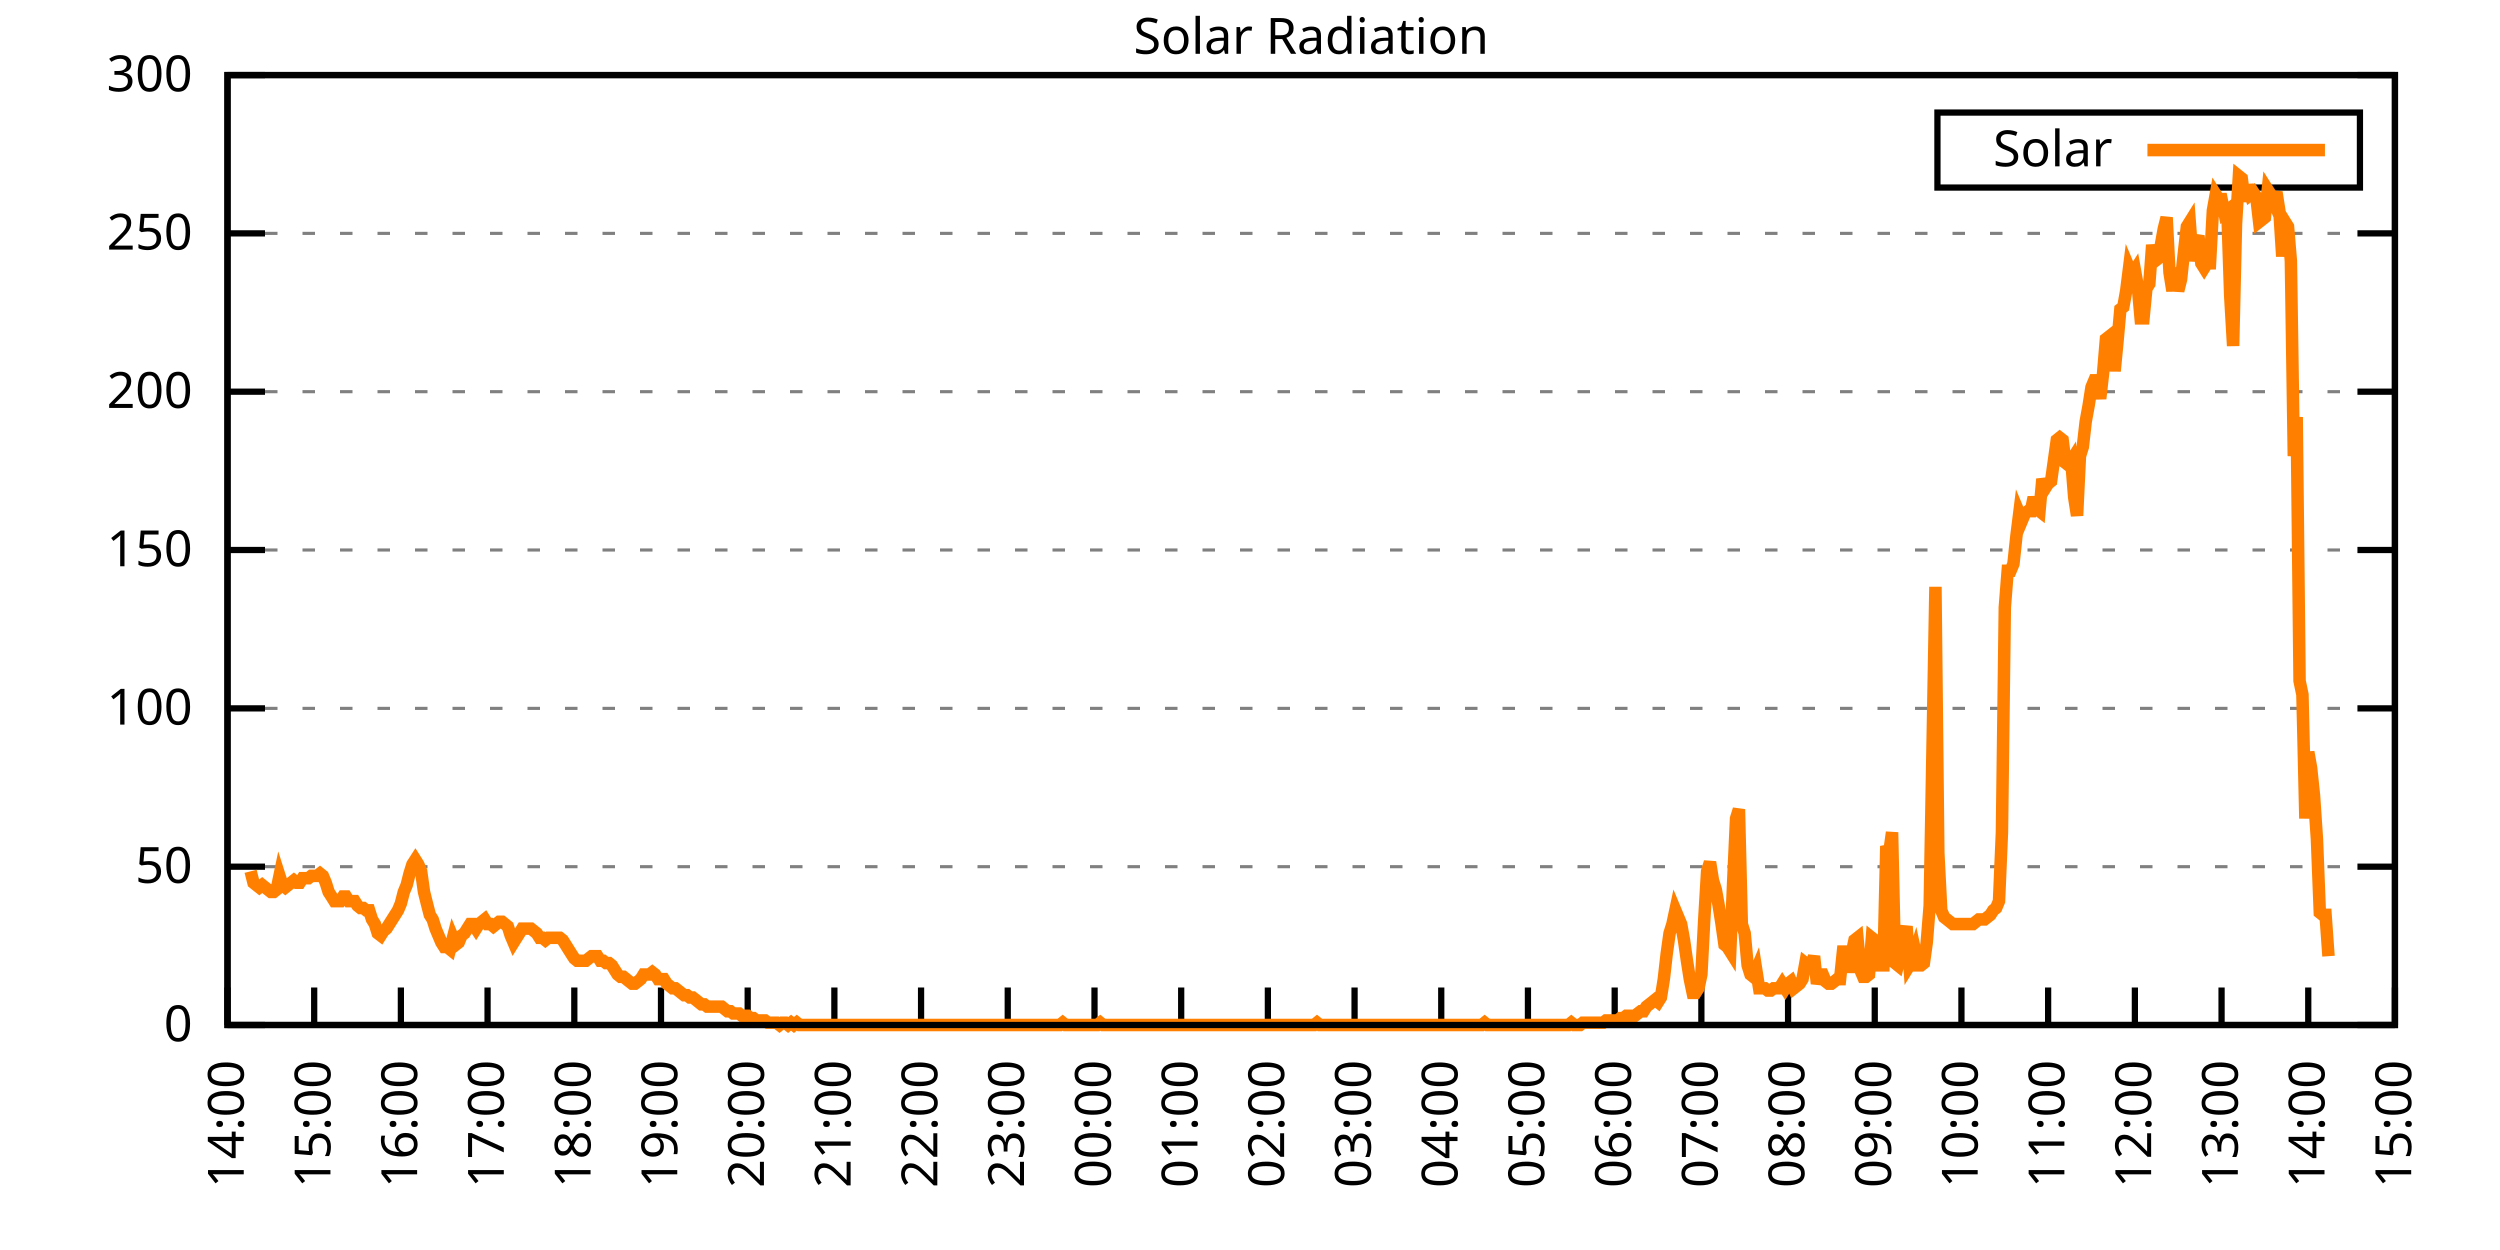
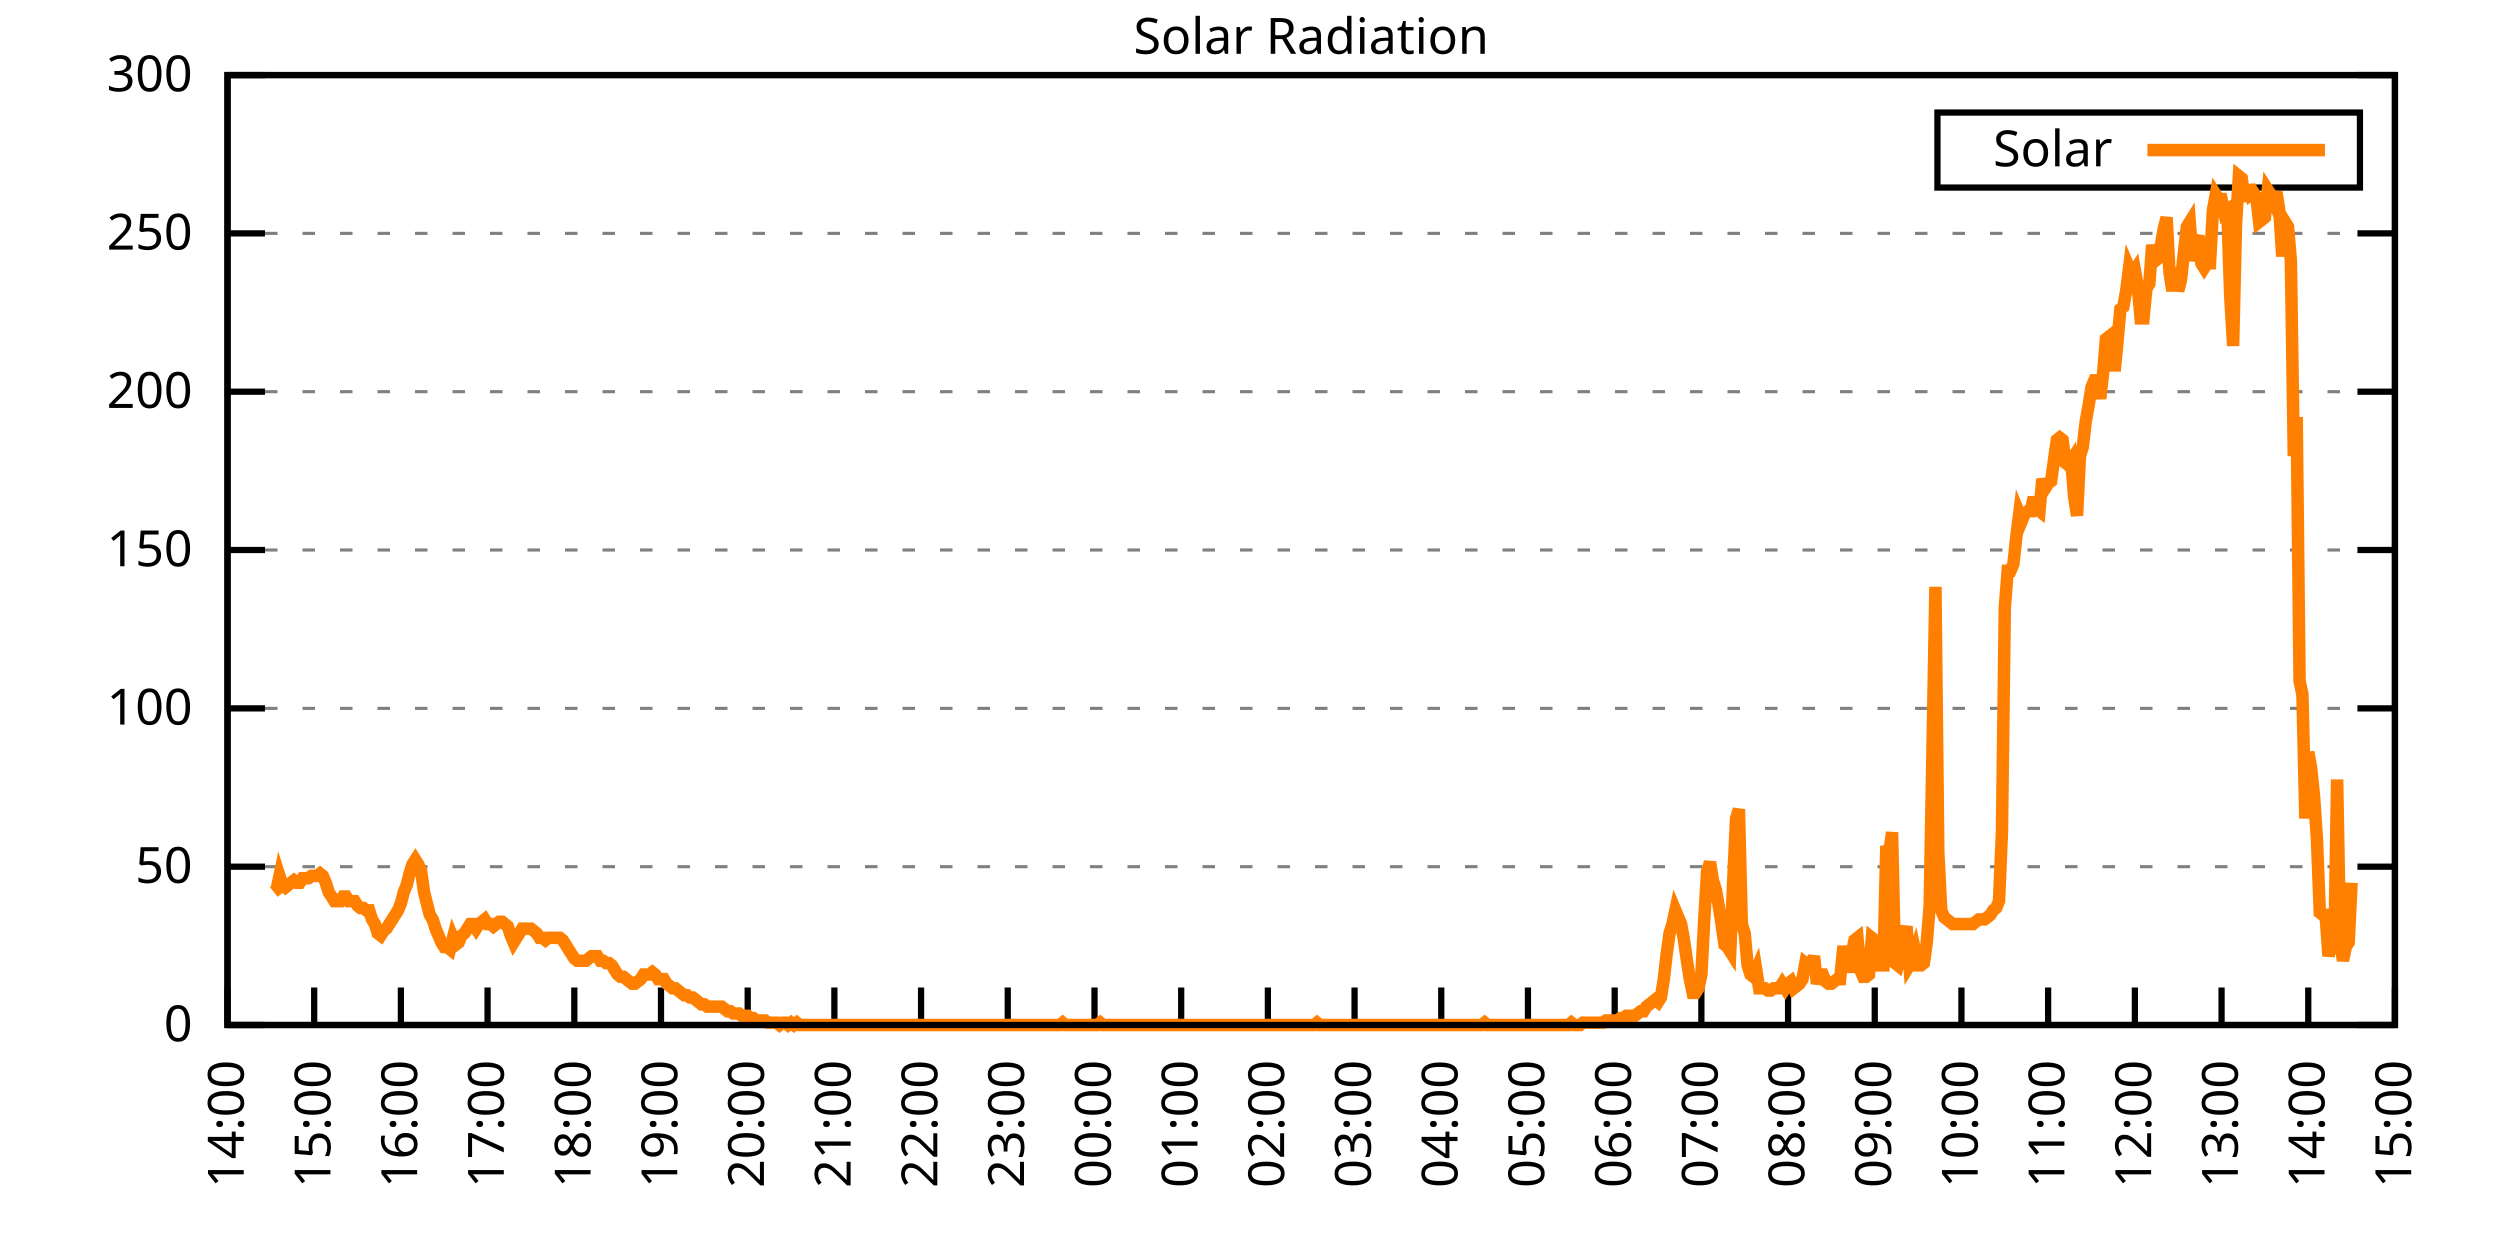
<svg xmlns="http://www.w3.org/2000/svg" xmlns:xlink="http://www.w3.org/1999/xlink" width="400" height="200" viewBox="0 0 400 200">
  <g id="gnuplot_canvas">
    <rect x="0" y="0" width="400" height="200" fill="none" />
    <defs>
      <circle id="gpDot" r="0.5" stroke-width="0.5" stroke="currentColor" />
      <path id="gpPt0" stroke-width="0.333" stroke="currentColor" d="M-1,0 h2 M0,-1 v2" />
      <path id="gpPt1" stroke-width="0.333" stroke="currentColor" d="M-1,-1 L1,1 M1,-1 L-1,1" />
      <path id="gpPt2" stroke-width="0.333" stroke="currentColor" d="M-1,0 L1,0 M0,-1 L0,1 M-1,-1 L1,1 M-1,1 L1,-1" />
      <rect id="gpPt3" stroke-width="0.333" stroke="currentColor" x="-1" y="-1" width="2" height="2" />
      <rect id="gpPt4" stroke-width="0.333" stroke="currentColor" fill="currentColor" x="-1" y="-1" width="2" height="2" />
      <circle id="gpPt5" stroke-width="0.333" stroke="currentColor" cx="0" cy="0" r="1" />
      <use xlink:href="#gpPt5" id="gpPt6" fill="currentColor" stroke="none" />
      <path id="gpPt7" stroke-width="0.333" stroke="currentColor" d="M0,-1.33 L-1.33,0.67 L1.33,0.67 z" />
      <use xlink:href="#gpPt7" id="gpPt8" fill="currentColor" stroke="none" />
      <use xlink:href="#gpPt7" id="gpPt9" stroke="currentColor" transform="rotate(180)" />
      <use xlink:href="#gpPt9" id="gpPt10" fill="currentColor" stroke="none" />
      <use xlink:href="#gpPt3" id="gpPt11" stroke="currentColor" transform="rotate(45)" />
      <use xlink:href="#gpPt11" id="gpPt12" fill="currentColor" stroke="none" />
      <path id="gpPt13" stroke-width="0.333" stroke="currentColor" d="M0,1.330 L1.265,0.411 L0.782,-1.067 L-0.782,-1.076 L-1.265,0.411 z" />
      <use xlink:href="#gpPt13" id="gpPt14" fill="currentColor" stroke="none" />
      <filter id="textbox" filterUnits="objectBoundingBox" x="0" y="0" height="1" width="1">
        <feFlood flood-color="white" flood-opacity="1" result="bgnd" />
        <feComposite in="SourceGraphic" in2="bgnd" operator="atop" />
      </filter>
      <filter id="greybox" filterUnits="objectBoundingBox" x="0" y="0" height="1" width="1">
        <feFlood flood-color="lightgrey" flood-opacity="1" result="grey" />
        <feComposite in="SourceGraphic" in2="grey" operator="atop" />
      </filter>
    </defs>
    <g fill="none" color="white" stroke="currentColor" stroke-width="1.00" stroke-linecap="butt" stroke-linejoin="miter">
</g>
    <g fill="none" color="black" stroke="currentColor" stroke-width="1.00" stroke-linecap="butt" stroke-linejoin="miter">
      <g stroke="none" shape-rendering="crispEdges">
        <polygon fill="rgb(255, 255, 255)" points="36.40,164.00 383.18,164.00 383.18,12.02 36.40,12.02 " />
      </g>
    </g>
    <g fill="none" color="black" stroke="currentColor" stroke-width="1.00" stroke-linecap="butt" stroke-linejoin="miter">
</g>
    <g fill="none" color="black" stroke="black" stroke-width="0.50" stroke-linecap="butt" stroke-linejoin="miter">
</g>
    <g fill="none" color="gray" stroke="currentColor" stroke-width="0.50" stroke-linecap="butt" stroke-linejoin="miter">
      <path stroke="gray" stroke-dasharray="2,4" class="gridline" d="M36.40,164.00 L383.19,164.00  " />
    </g>
    <g fill="none" color="gray" stroke="gray" stroke-width="1.00" stroke-linecap="butt" stroke-linejoin="miter">
</g>
    <g fill="none" color="black" stroke="currentColor" stroke-width="1.00" stroke-linecap="butt" stroke-linejoin="miter">
      <path stroke="black" d="M36.40,164.00 L42.40,164.00 M383.19,164.00 L377.19,164.00  " />
      <g transform="translate(30.80,166.60)" stroke="none" fill="black" font-family="Sans" font-size="8.00" text-anchor="end">
        <text>
          <tspan font-family="Sans"> 0</tspan>
        </text>
      </g>
    </g>
    <g fill="none" color="black" stroke="currentColor" stroke-width="1.00" stroke-linecap="butt" stroke-linejoin="miter">
</g>
    <g fill="none" color="black" stroke="black" stroke-width="0.50" stroke-linecap="butt" stroke-linejoin="miter">
</g>
    <g fill="none" color="gray" stroke="currentColor" stroke-width="0.50" stroke-linecap="butt" stroke-linejoin="miter">
      <path stroke="gray" stroke-dasharray="2,4" class="gridline" d="M36.40,138.67 L383.19,138.67  " />
    </g>
    <g fill="none" color="gray" stroke="gray" stroke-width="1.00" stroke-linecap="butt" stroke-linejoin="miter">
</g>
    <g fill="none" color="black" stroke="currentColor" stroke-width="1.00" stroke-linecap="butt" stroke-linejoin="miter">
      <path stroke="black" d="M36.40,138.67 L42.40,138.67 M383.19,138.67 L377.19,138.67  " />
      <g transform="translate(30.80,141.27)" stroke="none" fill="black" font-family="Sans" font-size="8.00" text-anchor="end">
        <text>
          <tspan font-family="Sans"> 50</tspan>
        </text>
      </g>
    </g>
    <g fill="none" color="black" stroke="currentColor" stroke-width="1.00" stroke-linecap="butt" stroke-linejoin="miter">
</g>
    <g fill="none" color="black" stroke="black" stroke-width="0.50" stroke-linecap="butt" stroke-linejoin="miter">
</g>
    <g fill="none" color="gray" stroke="currentColor" stroke-width="0.50" stroke-linecap="butt" stroke-linejoin="miter">
      <path stroke="gray" stroke-dasharray="2,4" class="gridline" d="M36.40,113.34 L383.19,113.34  " />
    </g>
    <g fill="none" color="gray" stroke="gray" stroke-width="1.00" stroke-linecap="butt" stroke-linejoin="miter">
</g>
    <g fill="none" color="black" stroke="currentColor" stroke-width="1.00" stroke-linecap="butt" stroke-linejoin="miter">
      <path stroke="black" d="M36.40,113.34 L42.40,113.34 M383.19,113.34 L377.19,113.34  " />
      <g transform="translate(30.80,115.94)" stroke="none" fill="black" font-family="Sans" font-size="8.00" text-anchor="end">
        <text>
          <tspan font-family="Sans"> 100</tspan>
        </text>
      </g>
    </g>
    <g fill="none" color="black" stroke="currentColor" stroke-width="1.00" stroke-linecap="butt" stroke-linejoin="miter">
</g>
    <g fill="none" color="black" stroke="black" stroke-width="0.50" stroke-linecap="butt" stroke-linejoin="miter">
</g>
    <g fill="none" color="gray" stroke="currentColor" stroke-width="0.50" stroke-linecap="butt" stroke-linejoin="miter">
      <path stroke="gray" stroke-dasharray="2,4" class="gridline" d="M36.40,88.00 L383.19,88.00  " />
    </g>
    <g fill="none" color="gray" stroke="gray" stroke-width="1.00" stroke-linecap="butt" stroke-linejoin="miter">
</g>
    <g fill="none" color="black" stroke="currentColor" stroke-width="1.00" stroke-linecap="butt" stroke-linejoin="miter">
      <path stroke="black" d="M36.40,88.00 L42.40,88.00 M383.19,88.00 L377.19,88.00  " />
      <g transform="translate(30.80,90.60)" stroke="none" fill="black" font-family="Sans" font-size="8.00" text-anchor="end">
        <text>
          <tspan font-family="Sans"> 150</tspan>
        </text>
      </g>
    </g>
    <g fill="none" color="black" stroke="currentColor" stroke-width="1.00" stroke-linecap="butt" stroke-linejoin="miter">
</g>
    <g fill="none" color="black" stroke="black" stroke-width="0.50" stroke-linecap="butt" stroke-linejoin="miter">
</g>
    <g fill="none" color="gray" stroke="currentColor" stroke-width="0.50" stroke-linecap="butt" stroke-linejoin="miter">
      <path stroke="gray" stroke-dasharray="2,4" class="gridline" d="M36.40,62.67 L383.19,62.67  " />
    </g>
    <g fill="none" color="gray" stroke="gray" stroke-width="1.00" stroke-linecap="butt" stroke-linejoin="miter">
</g>
    <g fill="none" color="black" stroke="currentColor" stroke-width="1.00" stroke-linecap="butt" stroke-linejoin="miter">
      <path stroke="black" d="M36.40,62.67 L42.40,62.67 M383.19,62.67 L377.19,62.67  " />
      <g transform="translate(30.80,65.27)" stroke="none" fill="black" font-family="Sans" font-size="8.00" text-anchor="end">
        <text>
          <tspan font-family="Sans"> 200</tspan>
        </text>
      </g>
    </g>
    <g fill="none" color="black" stroke="currentColor" stroke-width="1.00" stroke-linecap="butt" stroke-linejoin="miter">
</g>
    <g fill="none" color="black" stroke="black" stroke-width="0.50" stroke-linecap="butt" stroke-linejoin="miter">
</g>
    <g fill="none" color="gray" stroke="currentColor" stroke-width="0.50" stroke-linecap="butt" stroke-linejoin="miter">
      <path stroke="gray" stroke-dasharray="2,4" class="gridline" d="M36.40,37.34 L383.19,37.34  " />
    </g>
    <g fill="none" color="gray" stroke="gray" stroke-width="1.00" stroke-linecap="butt" stroke-linejoin="miter">
</g>
    <g fill="none" color="black" stroke="currentColor" stroke-width="1.00" stroke-linecap="butt" stroke-linejoin="miter">
      <path stroke="black" d="M36.40,37.34 L42.40,37.34 M383.19,37.34 L377.19,37.34  " />
      <g transform="translate(30.80,39.94)" stroke="none" fill="black" font-family="Sans" font-size="8.00" text-anchor="end">
        <text>
          <tspan font-family="Sans"> 250</tspan>
        </text>
      </g>
    </g>
    <g fill="none" color="black" stroke="currentColor" stroke-width="1.00" stroke-linecap="butt" stroke-linejoin="miter">
</g>
    <g fill="none" color="black" stroke="black" stroke-width="0.50" stroke-linecap="butt" stroke-linejoin="miter">
</g>
    <g fill="none" color="gray" stroke="currentColor" stroke-width="0.50" stroke-linecap="butt" stroke-linejoin="miter">
      <path stroke="gray" stroke-dasharray="2,4" class="gridline" d="M36.40,12.01 L383.19,12.01  " />
    </g>
    <g fill="none" color="gray" stroke="gray" stroke-width="1.00" stroke-linecap="butt" stroke-linejoin="miter">
</g>
    <g fill="none" color="black" stroke="currentColor" stroke-width="1.00" stroke-linecap="butt" stroke-linejoin="miter">
      <path stroke="black" d="M36.40,12.01 L42.40,12.01 M383.19,12.01 L377.19,12.01  " />
      <g transform="translate(30.80,14.61)" stroke="none" fill="black" font-family="Sans" font-size="8.00" text-anchor="end">
        <text>
          <tspan font-family="Sans"> 300</tspan>
        </text>
      </g>
    </g>
    <g fill="none" color="black" stroke="currentColor" stroke-width="1.00" stroke-linecap="butt" stroke-linejoin="miter">
      <path stroke="black" d="M36.40,164.00 L36.40,158.00  " />
      <g transform="translate(39.00,169.60) rotate(270.00)" stroke="none" fill="black" font-family="Sans" font-size="8.00" text-anchor="end">
        <text>
          <tspan font-family="Sans">14:00</tspan>
        </text>
      </g>
    </g>
    <g fill="none" color="black" stroke="currentColor" stroke-width="1.00" stroke-linecap="butt" stroke-linejoin="miter">
      <path stroke="black" d="M50.27,164.00 L50.27,158.00  " />
      <g transform="translate(52.87,169.60) rotate(270.00)" stroke="none" fill="black" font-family="Sans" font-size="8.00" text-anchor="end">
        <text>
          <tspan font-family="Sans">15:00</tspan>
        </text>
      </g>
    </g>
    <g fill="none" color="black" stroke="currentColor" stroke-width="1.00" stroke-linecap="butt" stroke-linejoin="miter">
      <path stroke="black" d="M64.14,164.00 L64.14,158.00  " />
      <g transform="translate(66.74,169.60) rotate(270.00)" stroke="none" fill="black" font-family="Sans" font-size="8.00" text-anchor="end">
        <text>
          <tspan font-family="Sans">16:00</tspan>
        </text>
      </g>
    </g>
    <g fill="none" color="black" stroke="currentColor" stroke-width="1.00" stroke-linecap="butt" stroke-linejoin="miter">
      <path stroke="black" d="M78.01,164.00 L78.01,158.00  " />
      <g transform="translate(80.61,169.60) rotate(270.00)" stroke="none" fill="black" font-family="Sans" font-size="8.00" text-anchor="end">
        <text>
          <tspan font-family="Sans">17:00</tspan>
        </text>
      </g>
    </g>
    <g fill="none" color="black" stroke="currentColor" stroke-width="1.00" stroke-linecap="butt" stroke-linejoin="miter">
      <path stroke="black" d="M91.89,164.00 L91.89,158.00  " />
      <g transform="translate(94.49,169.60) rotate(270.00)" stroke="none" fill="black" font-family="Sans" font-size="8.00" text-anchor="end">
        <text>
          <tspan font-family="Sans">18:00</tspan>
        </text>
      </g>
    </g>
    <g fill="none" color="black" stroke="currentColor" stroke-width="1.00" stroke-linecap="butt" stroke-linejoin="miter">
      <path stroke="black" d="M105.76,164.00 L105.76,158.00  " />
      <g transform="translate(108.36,169.60) rotate(270.00)" stroke="none" fill="black" font-family="Sans" font-size="8.00" text-anchor="end">
        <text>
          <tspan font-family="Sans">19:00</tspan>
        </text>
      </g>
    </g>
    <g fill="none" color="black" stroke="currentColor" stroke-width="1.00" stroke-linecap="butt" stroke-linejoin="miter">
      <path stroke="black" d="M119.63,164.00 L119.63,158.00  " />
      <g transform="translate(122.23,169.60) rotate(270.00)" stroke="none" fill="black" font-family="Sans" font-size="8.00" text-anchor="end">
        <text>
          <tspan font-family="Sans">20:00</tspan>
        </text>
      </g>
    </g>
    <g fill="none" color="black" stroke="currentColor" stroke-width="1.00" stroke-linecap="butt" stroke-linejoin="miter">
      <path stroke="black" d="M133.50,164.00 L133.50,158.00  " />
      <g transform="translate(136.10,169.60) rotate(270.00)" stroke="none" fill="black" font-family="Sans" font-size="8.00" text-anchor="end">
        <text>
          <tspan font-family="Sans">21:00</tspan>
        </text>
      </g>
    </g>
    <g fill="none" color="black" stroke="currentColor" stroke-width="1.00" stroke-linecap="butt" stroke-linejoin="miter">
      <path stroke="black" d="M147.37,164.00 L147.37,158.00  " />
      <g transform="translate(149.97,169.60) rotate(270.00)" stroke="none" fill="black" font-family="Sans" font-size="8.00" text-anchor="end">
        <text>
          <tspan font-family="Sans">22:00</tspan>
        </text>
      </g>
    </g>
    <g fill="none" color="black" stroke="currentColor" stroke-width="1.00" stroke-linecap="butt" stroke-linejoin="miter">
      <path stroke="black" d="M161.24,164.00 L161.24,158.00  " />
      <g transform="translate(163.84,169.60) rotate(270.00)" stroke="none" fill="black" font-family="Sans" font-size="8.00" text-anchor="end">
        <text>
          <tspan font-family="Sans">23:00</tspan>
        </text>
      </g>
    </g>
    <g fill="none" color="black" stroke="currentColor" stroke-width="1.00" stroke-linecap="butt" stroke-linejoin="miter">
      <path stroke="black" d="M175.12,164.00 L175.12,158.00  " />
      <g transform="translate(177.72,169.60) rotate(270.00)" stroke="none" fill="black" font-family="Sans" font-size="8.00" text-anchor="end">
        <text>
          <tspan font-family="Sans">00:00</tspan>
        </text>
      </g>
    </g>
    <g fill="none" color="black" stroke="currentColor" stroke-width="1.00" stroke-linecap="butt" stroke-linejoin="miter">
      <path stroke="black" d="M188.99,164.00 L188.99,158.00  " />
      <g transform="translate(191.59,169.60) rotate(270.00)" stroke="none" fill="black" font-family="Sans" font-size="8.00" text-anchor="end">
        <text>
          <tspan font-family="Sans">01:00</tspan>
        </text>
      </g>
    </g>
    <g fill="none" color="black" stroke="currentColor" stroke-width="1.00" stroke-linecap="butt" stroke-linejoin="miter">
      <path stroke="black" d="M202.86,164.00 L202.86,158.00  " />
      <g transform="translate(205.46,169.60) rotate(270.00)" stroke="none" fill="black" font-family="Sans" font-size="8.00" text-anchor="end">
        <text>
          <tspan font-family="Sans">02:00</tspan>
        </text>
      </g>
    </g>
    <g fill="none" color="black" stroke="currentColor" stroke-width="1.00" stroke-linecap="butt" stroke-linejoin="miter">
      <path stroke="black" d="M216.73,164.00 L216.73,158.00  " />
      <g transform="translate(219.33,169.60) rotate(270.00)" stroke="none" fill="black" font-family="Sans" font-size="8.00" text-anchor="end">
        <text>
          <tspan font-family="Sans">03:00</tspan>
        </text>
      </g>
    </g>
    <g fill="none" color="black" stroke="currentColor" stroke-width="1.00" stroke-linecap="butt" stroke-linejoin="miter">
      <path stroke="black" d="M230.60,164.00 L230.60,158.00  " />
      <g transform="translate(233.20,169.60) rotate(270.00)" stroke="none" fill="black" font-family="Sans" font-size="8.00" text-anchor="end">
        <text>
          <tspan font-family="Sans">04:00</tspan>
        </text>
      </g>
    </g>
    <g fill="none" color="black" stroke="currentColor" stroke-width="1.00" stroke-linecap="butt" stroke-linejoin="miter">
      <path stroke="black" d="M244.47,164.00 L244.47,158.00  " />
      <g transform="translate(247.07,169.60) rotate(270.00)" stroke="none" fill="black" font-family="Sans" font-size="8.00" text-anchor="end">
        <text>
          <tspan font-family="Sans">05:00</tspan>
        </text>
      </g>
    </g>
    <g fill="none" color="black" stroke="currentColor" stroke-width="1.00" stroke-linecap="butt" stroke-linejoin="miter">
      <path stroke="black" d="M258.35,164.00 L258.35,158.00  " />
      <g transform="translate(260.95,169.60) rotate(270.00)" stroke="none" fill="black" font-family="Sans" font-size="8.00" text-anchor="end">
        <text>
          <tspan font-family="Sans">06:00</tspan>
        </text>
      </g>
    </g>
    <g fill="none" color="black" stroke="currentColor" stroke-width="1.00" stroke-linecap="butt" stroke-linejoin="miter">
      <path stroke="black" d="M272.22,164.00 L272.22,158.00  " />
      <g transform="translate(274.82,169.60) rotate(270.00)" stroke="none" fill="black" font-family="Sans" font-size="8.00" text-anchor="end">
        <text>
          <tspan font-family="Sans">07:00</tspan>
        </text>
      </g>
    </g>
    <g fill="none" color="black" stroke="currentColor" stroke-width="1.00" stroke-linecap="butt" stroke-linejoin="miter">
      <path stroke="black" d="M286.09,164.00 L286.09,158.00  " />
      <g transform="translate(288.69,169.60) rotate(270.00)" stroke="none" fill="black" font-family="Sans" font-size="8.00" text-anchor="end">
        <text>
          <tspan font-family="Sans">08:00</tspan>
        </text>
      </g>
    </g>
    <g fill="none" color="black" stroke="currentColor" stroke-width="1.00" stroke-linecap="butt" stroke-linejoin="miter">
      <path stroke="black" d="M299.96,164.00 L299.96,158.00  " />
      <g transform="translate(302.56,169.60) rotate(270.00)" stroke="none" fill="black" font-family="Sans" font-size="8.00" text-anchor="end">
        <text>
          <tspan font-family="Sans">09:00</tspan>
        </text>
      </g>
    </g>
    <g fill="none" color="black" stroke="currentColor" stroke-width="1.00" stroke-linecap="butt" stroke-linejoin="miter">
      <path stroke="black" d="M313.83,164.00 L313.83,158.00  " />
      <g transform="translate(316.43,169.60) rotate(270.00)" stroke="none" fill="black" font-family="Sans" font-size="8.00" text-anchor="end">
        <text>
          <tspan font-family="Sans">10:00</tspan>
        </text>
      </g>
    </g>
    <g fill="none" color="black" stroke="currentColor" stroke-width="1.00" stroke-linecap="butt" stroke-linejoin="miter">
      <path stroke="black" d="M327.70,164.00 L327.70,158.00  " />
      <g transform="translate(330.30,169.60) rotate(270.00)" stroke="none" fill="black" font-family="Sans" font-size="8.00" text-anchor="end">
        <text>
          <tspan font-family="Sans">11:00</tspan>
        </text>
      </g>
    </g>
    <g fill="none" color="black" stroke="currentColor" stroke-width="1.00" stroke-linecap="butt" stroke-linejoin="miter">
      <path stroke="black" d="M341.58,164.00 L341.58,158.00  " />
      <g transform="translate(344.18,169.60) rotate(270.00)" stroke="none" fill="black" font-family="Sans" font-size="8.00" text-anchor="end">
        <text>
          <tspan font-family="Sans">12:00</tspan>
        </text>
      </g>
    </g>
    <g fill="none" color="black" stroke="currentColor" stroke-width="1.00" stroke-linecap="butt" stroke-linejoin="miter">
      <path stroke="black" d="M355.45,164.00 L355.45,158.00  " />
      <g transform="translate(358.05,169.60) rotate(270.00)" stroke="none" fill="black" font-family="Sans" font-size="8.00" text-anchor="end">
        <text>
          <tspan font-family="Sans">13:00</tspan>
        </text>
      </g>
    </g>
    <g fill="none" color="black" stroke="currentColor" stroke-width="1.00" stroke-linecap="butt" stroke-linejoin="miter">
      <path stroke="black" d="M369.32,164.00 L369.32,158.00  " />
      <g transform="translate(371.92,169.60) rotate(270.00)" stroke="none" fill="black" font-family="Sans" font-size="8.00" text-anchor="end">
        <text>
          <tspan font-family="Sans">14:00</tspan>
        </text>
      </g>
    </g>
    <g fill="none" color="black" stroke="currentColor" stroke-width="1.00" stroke-linecap="butt" stroke-linejoin="miter">
      <path stroke="black" d="M383.19,164.00 L383.19,158.00  " />
      <g transform="translate(385.79,169.60) rotate(270.00)" stroke="none" fill="black" font-family="Sans" font-size="8.00" text-anchor="end">
        <text>
          <tspan font-family="Sans">15:00</tspan>
        </text>
      </g>
    </g>
    <g fill="none" color="black" stroke="currentColor" stroke-width="1.00" stroke-linecap="butt" stroke-linejoin="miter">
</g>
    <g fill="none" color="black" stroke="currentColor" stroke-width="1.00" stroke-linecap="butt" stroke-linejoin="miter">
      <path stroke="black" d="M36.40,12.01 L36.40,164.00 L383.19,164.00 L383.19,12.01 L36.40,12.01 Z  " />
    </g>
    <g fill="none" color="black" stroke="currentColor" stroke-width="1.00" stroke-linecap="butt" stroke-linejoin="miter">
</g>
    <g fill="none" color="black" stroke="currentColor" stroke-width="1.00" stroke-linecap="butt" stroke-linejoin="miter">
      <path stroke="black" d="M309.99,30.01 L309.99,18.01 L377.59,18.01 L377.59,30.01 L309.99,30.01 Z  " />
    </g>
    <g id="Solar_Radiation_plot_1">
      <g fill="none" color="white" stroke="black" stroke-width="2.00" stroke-linecap="butt" stroke-linejoin="miter">
</g>
      <g fill="none" color="black" stroke="currentColor" stroke-width="2.00" stroke-linecap="butt" stroke-linejoin="miter">
        <g transform="translate(337.99,26.61)" stroke="none" fill="black" font-family="Sans" font-size="8.00" text-anchor="end">
          <text>
            <tspan font-family="Sans">Solar</tspan>
          </text>
        </g>
      </g>
      <g fill="none" color="black" stroke="currentColor" stroke-width="2.00" stroke-linecap="butt" stroke-linejoin="miter">
-         <path stroke="rgb(255, 127,   0)" d="M343.59,24.01 L371.99,24.01 M40.10,139.41 L40.56,141.24 L41.02,141.61 L41.49,141.98 L41.95,141.61 L42.41,141.98   L42.87,142.34 L43.34,142.71 L43.80,142.71 L44.26,142.34 L44.72,140.14 L45.19,141.61 L45.65,141.98 L46.11,141.61   L46.57,141.24 L47.03,140.87 L47.50,141.24 L47.96,141.24 L48.42,140.51 L48.88,140.51 L49.35,140.51 L49.81,140.14   L50.27,140.14 L50.73,140.14 L51.20,139.77 L51.66,140.14 L52.12,141.24 L52.58,142.71 L53.05,143.44 L53.51,144.18   L53.97,144.18 L54.43,144.18 L54.90,143.44 L55.36,143.44 L55.82,144.18 L56.28,144.18 L56.75,144.18 L57.21,144.91   L57.67,145.28 L58.13,145.28 L58.59,145.65 L59.06,145.65 L59.52,147.11 L59.98,147.85 L60.44,149.32 L60.91,149.68   L61.37,148.95 L61.83,148.58 L62.29,147.85 L62.76,147.11 L63.22,146.38 L63.68,145.65 L64.14,144.55 L64.61,142.71   L65.07,141.61 L65.53,139.77 L65.99,138.30 L66.46,137.57 L66.92,138.30 L67.38,139.41 L67.84,142.71 L68.30,144.55   L68.77,146.38 L69.23,147.11 L69.69,148.58 L70.15,149.68 L70.62,150.79 L71.08,151.52 L71.54,151.52 L72.00,151.89   L72.47,150.05 L72.93,151.15 L73.39,150.79 L73.85,149.68 L74.32,149.32 L74.78,148.58 L75.24,147.85 L75.70,147.85   L76.17,148.58 L76.63,147.85 L77.09,147.48 L77.55,147.11 L78.01,147.85 L78.48,147.85 L78.94,148.22 L79.40,147.85   L79.86,147.48 L80.33,147.48 L80.79,147.85 L81.25,148.22 L81.71,149.68 L82.18,150.79 L82.64,150.05 L83.10,149.32   L83.56,148.58 L84.03,148.58 L84.49,148.58 L84.95,148.58 L85.41,148.95 L85.88,149.32 L86.34,150.05 L86.80,150.05   L87.26,150.42 L87.72,150.05 L88.19,150.05 L88.65,150.05 L89.11,150.05 L89.57,150.05 L90.04,150.42 L90.50,151.15   L90.96,151.89 L91.42,152.62 L91.89,153.35 L92.35,153.72 L92.81,153.72 L93.27,153.72 L93.74,153.72 L94.20,153.35   L94.66,152.99 L95.12,152.99 L95.59,152.99 L96.05,153.72 L96.51,153.72 L96.97,154.09 L97.44,154.09 L97.90,154.46   L98.36,155.19 L98.82,155.92 L99.28,156.29 L99.75,156.29 L100.21,156.66 L100.67,157.03 L101.13,157.39 L101.60,157.39   L102.06,157.03 L102.52,156.66 L102.98,155.92 L103.45,155.92 L103.91,155.92 L104.37,155.56 L104.83,155.92 L105.30,156.66   L105.76,156.66 L106.22,156.66 L106.68,157.39 L107.15,157.76 L107.61,158.13 L108.07,158.13 L108.53,158.49 L108.99,158.86   L109.46,159.23 L109.92,159.23 L110.38,159.60 L110.84,159.60 L111.31,159.96 L111.77,160.33 L112.23,160.70 L112.69,160.70   L113.16,161.06 L113.62,161.06 L114.08,161.06 L114.54,161.06 L115.01,161.06 L115.47,161.06 L115.93,161.43 L116.39,161.80   L116.86,161.80 L117.32,162.16 L117.78,162.16 L118.24,162.16 L118.70,162.53 L119.17,162.53 L119.63,162.53 L120.09,162.90   L120.55,162.90 L121.02,163.27 L121.48,163.27 L121.94,163.27 L122.40,163.27 L122.87,163.63 L123.33,163.63 L123.79,163.63   L124.25,163.63 L124.72,164.00 L125.18,163.63 L125.64,163.63 L126.10,164.00 L126.57,163.63 L127.03,164.00 L127.49,163.63   L127.95,164.00 L128.41,164.00 L128.88,164.00 L129.34,164.00 L129.80,164.00 L130.26,164.00 L130.73,164.00 L131.19,164.00   L131.65,164.00 L132.11,164.00 L132.58,164.00 L133.04,164.00 L133.50,164.00 L133.96,164.00 L134.43,164.00 L134.89,164.00   L135.35,164.00 L135.81,164.00 L136.28,164.00 L136.74,164.00 L137.20,164.00 L137.66,164.00 L138.13,164.00 L138.59,164.00   L139.05,164.00 L139.51,164.00 L139.97,164.00 L140.44,164.00 L140.90,164.00 L141.36,164.00 L141.82,164.00 L142.29,164.00   L142.75,164.00 L143.21,164.00 L143.67,164.00 L144.14,164.00 L144.60,164.00 L145.06,164.00 L145.52,164.00 L145.99,164.00   L146.45,164.00 L146.91,164.00 L147.37,164.00 L147.84,164.00 L148.30,164.00 L148.76,164.00 L149.22,164.00 L149.68,164.00   L150.15,164.00 L150.61,164.00 L151.07,164.00 L151.53,164.00 L152.00,164.00 L152.46,164.00 L152.92,164.00 L153.38,164.00   L153.85,164.00 L154.31,164.00 L154.77,164.00 L155.23,164.00 L155.70,164.00 L156.16,164.00 L156.62,164.00 L157.08,164.00   L157.55,164.00 L158.01,164.00 L158.47,164.00 L158.93,164.00 L159.39,164.00 L159.86,164.00 L160.32,164.00 L160.78,164.00   L161.24,164.00 L161.71,164.00 L162.17,164.00 L162.63,164.00 L163.09,164.00 L163.56,164.00 L164.02,164.00 L164.48,164.00   L164.94,164.00 L165.41,164.00 L165.87,164.00 L166.33,164.00 L166.79,164.00 L167.26,164.00 L167.72,164.00 L168.18,164.00   L168.64,164.00 L169.10,164.00 L169.57,164.00 L170.03,163.63 L170.49,164.00 L170.95,164.00 L171.42,164.00 L171.88,164.00   L172.34,164.00 L172.80,164.00 L173.27,164.00 L173.73,164.00 L174.19,164.00 L174.65,164.00 L175.12,164.00 L175.58,164.00   L176.04,163.63 L176.50,164.00 L176.97,164.00 L177.43,164.00 L177.89,164.00 L178.35,164.00 L178.82,164.00 L179.28,164.00   L179.74,164.00 L180.20,164.00 L180.66,164.00 L181.13,164.00 L181.59,164.00 L182.05,164.00 L182.51,164.00 L182.98,164.00   L183.44,164.00 L183.90,164.00 L184.36,164.00 L184.83,164.00 L185.29,164.00 L185.75,164.00 L186.21,164.00 L186.68,164.00   L187.14,164.00 L187.60,164.00 L188.06,164.00 L188.53,164.00 L188.99,164.00 L189.45,164.00 L189.91,164.00 L190.37,164.00   L190.84,164.00 L191.30,164.00 L191.76,164.00 L192.22,164.00 L192.69,164.00 L193.15,164.00 L193.61,164.00 L194.07,164.00   L194.54,164.00 L195.00,164.00 L195.46,164.00 L195.92,164.00 L196.39,164.00 L196.85,164.00 L197.31,164.00 L197.77,164.00   L198.24,164.00 L198.70,164.00 L199.16,164.00 L199.62,164.00 L200.08,164.00 L200.55,164.00 L201.01,164.00 L201.47,164.00   L201.93,164.00 L202.40,164.00 L202.86,164.00 L203.32,164.00 L203.78,164.00 L204.25,164.00 L204.71,164.00 L205.17,164.00   L205.63,164.00 L206.10,164.00 L206.56,164.00 L207.02,164.00 L207.48,164.00 L207.95,164.00 L208.41,164.00 L208.87,164.00   L209.33,164.00 L209.80,164.00 L210.26,164.00 L210.72,163.63 L211.18,164.00 L211.64,164.00 L212.11,164.00 L212.57,164.00   L213.03,164.00 L213.49,164.00 L213.96,164.00 L214.42,164.00 L214.88,164.00 L215.34,164.00 L215.81,164.00 L216.27,164.00   L216.73,164.00 L217.19,164.00 L217.66,164.00 L218.12,164.00 L218.58,164.00 L219.04,164.00 L219.51,164.00 L219.97,164.00   L220.43,164.00 L220.89,164.00 L221.35,164.00 L221.82,164.00 L222.28,164.00 L222.74,164.00 L223.20,164.00 L223.67,164.00   L224.13,164.00 L224.59,164.00 L225.05,164.00 L225.52,164.00 L225.98,164.00 L226.44,164.00 L226.90,164.00 L227.37,164.00   L227.83,164.00 L228.29,164.00 L228.75,164.00 L229.22,164.00 L229.68,164.00 L230.14,164.00 L230.60,164.00 L231.06,164.00   L231.53,164.00 L231.99,164.00 L232.45,164.00 L232.91,164.00 L233.38,164.00 L233.84,164.00 L234.30,164.00 L234.76,164.00   L235.23,164.00 L235.69,164.00 L236.15,164.00 L236.61,164.00 L237.08,164.00 L237.54,163.63 L238.00,164.00 L238.46,164.00   L238.93,164.00 L239.39,164.00 L239.85,164.00 L240.31,164.00 L240.77,164.00 L241.24,164.00 L241.70,164.00 L242.16,164.00   L242.62,164.00 L243.09,164.00 L243.55,164.00 L244.01,164.00 L244.47,164.00 L244.94,164.00 L245.40,164.00 L245.86,164.00   L246.32,164.00 L246.79,164.00 L247.25,164.00 L247.71,164.00 L248.17,164.00 L248.64,164.00 L249.10,164.00 L249.56,164.00   L250.02,164.00 L250.49,164.00 L250.95,164.00 L251.41,163.63 L251.87,164.00 L252.33,164.00 L252.80,164.00 L253.26,163.63   L253.72,163.63 L254.18,163.63 L254.65,163.63 L255.11,163.63 L255.57,163.63 L256.03,163.63 L256.50,163.63 L256.96,163.27   L257.42,163.27 L257.88,163.27 L258.35,163.27 L258.81,163.27 L259.27,162.90 L259.73,162.90 L260.20,162.53 L260.66,162.53   L261.12,162.53 L261.58,162.53 L262.04,162.16 L262.51,161.80 L262.97,161.80 L263.43,161.06 L263.89,160.70 L264.36,160.33   L264.82,159.96 L265.28,160.33 L265.74,159.60 L266.21,156.66 L266.67,152.62 L267.13,149.32 L267.59,147.85 L268.06,145.65   L268.52,146.75 L268.98,147.85 L269.44,150.42 L269.91,153.72 L270.37,156.66 L270.83,158.86 L271.29,158.86 L271.75,158.13   L272.22,155.92 L272.68,147.11 L273.14,139.41 L273.60,137.94 L274.07,140.87 L274.53,142.34 L274.99,144.91 L275.45,147.85   L275.92,151.15 L276.38,151.52 L276.84,152.25 L277.30,141.24 L277.77,130.96 L278.23,129.49 L278.69,147.85 L279.15,149.32   L279.62,154.46 L280.08,155.92 L280.54,156.29 L281.00,155.19 L281.46,158.13 L281.93,158.13 L282.39,158.13 L282.85,158.49   L283.31,158.49 L283.78,158.13 L284.24,158.13 L284.70,158.13 L285.16,157.39 L285.63,158.13 L286.09,157.39 L286.55,157.03   L287.01,158.13 L287.48,157.76 L287.94,157.39 L288.40,156.66 L288.86,154.09 L289.33,154.46 L289.79,154.46 L290.25,152.99   L290.71,157.39 L291.18,155.92 L291.64,155.92 L292.10,157.03 L292.56,157.39 L293.02,157.39 L293.49,157.03 L293.95,156.66   L294.41,156.66 L294.87,152.25 L295.34,152.25 L295.80,155.56 L296.26,152.62 L296.72,150.42 L297.19,150.05 L297.65,155.19   L298.11,156.29 L298.57,156.29 L299.04,155.92 L299.50,150.05 L299.96,150.42 L300.42,154.46 L300.89,154.46 L301.35,154.46   L301.81,135.37 L302.27,136.47 L302.73,133.17 L303.20,154.09 L303.66,154.46 L304.12,152.62 L304.58,150.05 L305.05,148.22   L305.51,154.46 L305.97,153.72 L306.43,152.25 L306.90,154.46 L307.36,154.46 L307.82,154.09 L308.28,150.79 L308.75,144.91   L309.21,119.22 L309.67,93.89 L310.13,136.47 L310.60,145.65 L311.06,146.75 L311.52,147.11 L311.98,147.48 L312.44,147.85   L312.91,147.85 L313.37,147.85 L313.83,147.85 L314.29,147.85 L314.76,147.85 L315.22,147.85 L315.68,147.85 L316.14,147.48   L316.61,147.11 L317.07,147.11 L317.53,147.11 L317.99,146.75 L318.46,146.38 L318.92,145.65 L319.38,145.28 L319.84,144.18   L320.31,133.17 L320.77,97.19 L321.23,91.32 L321.69,91.32 L322.15,90.22 L322.62,85.81 L323.08,82.14 L323.54,83.24   L324.00,82.14 L324.47,81.78 L324.93,81.78 L325.39,79.57 L325.85,81.41 L326.32,81.78 L326.78,76.64 L327.24,78.10   L327.70,77.37 L328.17,77.00 L328.63,73.70 L329.09,70.40 L329.55,70.03 L330.02,70.40 L330.48,74.07 L330.94,74.43   L331.40,73.70 L331.87,79.57 L332.33,82.51 L332.79,72.97 L333.25,71.50 L333.71,67.46 L334.18,64.89 L334.64,61.95   L335.10,60.85 L335.56,60.85 L336.03,63.79 L336.49,59.75 L336.95,54.24 L337.41,53.88 L337.88,53.51 L338.34,59.38   L338.80,54.61 L339.26,49.47 L339.73,49.11 L340.19,46.54 L340.65,42.87 L341.11,43.97 L341.58,43.23 L342.04,45.80   L342.50,50.94 L342.96,50.94 L343.42,46.17 L343.89,45.43 L344.35,39.19 L344.81,41.76 L345.27,41.40 L345.74,39.19   L346.20,36.63 L346.66,34.79 L347.12,43.60 L347.59,46.54 L348.05,42.87 L348.51,46.54 L348.97,44.70 L349.44,40.30   L349.90,36.26 L350.36,35.52 L350.82,41.76 L351.29,38.83 L351.75,37.73 L352.21,42.13 L352.67,42.87 L353.13,42.13   L353.60,42.13 L354.06,33.69 L354.52,31.12 L354.98,31.85 L355.45,31.85 L355.91,34.06 L356.37,33.69 L356.83,47.27   L357.30,55.35 L357.76,35.89 L358.22,28.18 L358.68,28.55 L359.15,32.22 L359.61,29.65 L360.07,31.12 L360.53,30.75   L361.00,31.49 L361.46,35.52 L361.92,35.16 L362.38,34.79 L362.84,30.38 L363.31,31.12 L363.77,32.22 L364.23,30.75   L364.69,33.69 L365.16,41.03 L365.62,35.52 L366.08,36.26 L366.54,41.76 L367.01,72.97 L367.47,66.73 L367.93,108.94   L368.39,111.14 L368.86,130.96 L369.32,120.32 L369.78,122.89 L370.24,127.29 L370.71,134.27 L371.17,146.01 L371.63,146.38   L372.09,146.38 L372.56,152.99  " />
+         <path stroke="rgb(255, 127,   0)" d="M343.59,24.01 L371.99,24.01 M43.80,142.71 L44.26,142.34 L44.72,140.14 L45.19,141.61 L45.65,141.98 L46.11,141.61   L46.57,141.24 L47.03,140.87 L47.50,141.24 L47.96,141.24 L48.42,140.51 L48.88,140.51 L49.35,140.51 L49.81,140.14   L50.27,140.14 L50.73,140.14 L51.20,139.77 L51.66,140.14 L52.12,141.24 L52.58,142.71 L53.05,143.44 L53.51,144.18   L53.97,144.18 L54.43,144.18 L54.90,143.44 L55.36,143.44 L55.82,144.18 L56.28,144.18 L56.75,144.18 L57.21,144.91   L57.67,145.28 L58.13,145.28 L58.59,145.65 L59.06,145.65 L59.52,147.11 L59.98,147.85 L60.44,149.32 L60.91,149.68   L61.37,148.95 L61.83,148.58 L62.29,147.85 L62.76,147.11 L63.22,146.38 L63.68,145.65 L64.14,144.55 L64.61,142.71   L65.07,141.61 L65.53,139.77 L65.99,138.30 L66.46,137.57 L66.92,138.30 L67.38,139.41 L67.84,142.71 L68.30,144.55   L68.77,146.38 L69.23,147.11 L69.69,148.58 L70.15,149.68 L70.62,150.79 L71.08,151.52 L71.54,151.52 L72.00,151.89   L72.47,150.05 L72.93,151.15 L73.39,150.79 L73.85,149.68 L74.32,149.32 L74.78,148.58 L75.24,147.85 L75.70,147.85   L76.17,148.58 L76.63,147.85 L77.09,147.48 L77.55,147.11 L78.01,147.85 L78.48,147.85 L78.94,148.22 L79.40,147.85   L79.86,147.48 L80.33,147.48 L80.79,147.85 L81.25,148.22 L81.71,149.68 L82.18,150.79 L82.64,150.05 L83.10,149.32   L83.56,148.58 L84.03,148.58 L84.49,148.58 L84.95,148.58 L85.41,148.95 L85.88,149.32 L86.34,150.05 L86.80,150.05   L87.26,150.42 L87.72,150.05 L88.19,150.05 L88.65,150.05 L89.11,150.05 L89.57,150.05 L90.04,150.42 L90.50,151.15   L90.96,151.89 L91.42,152.62 L91.89,153.35 L92.35,153.72 L92.81,153.72 L93.27,153.72 L93.74,153.72 L94.20,153.35   L94.66,152.99 L95.12,152.99 L95.59,152.99 L96.05,153.72 L96.51,153.72 L96.97,154.09 L97.44,154.09 L97.90,154.46   L98.36,155.19 L98.82,155.92 L99.28,156.29 L99.75,156.29 L100.21,156.66 L100.67,157.03 L101.13,157.39 L101.60,157.39   L102.06,157.03 L102.52,156.66 L102.98,155.92 L103.45,155.92 L103.91,155.92 L104.37,155.56 L104.83,155.92 L105.30,156.66   L105.76,156.66 L106.22,156.66 L106.68,157.39 L107.15,157.76 L107.61,158.13 L108.07,158.13 L108.53,158.49 L108.99,158.86   L109.46,159.23 L109.92,159.23 L110.38,159.60 L110.84,159.60 L111.31,159.96 L111.77,160.33 L112.23,160.70 L112.69,160.70   L113.16,161.06 L113.62,161.06 L114.08,161.06 L114.54,161.06 L115.01,161.06 L115.47,161.06 L115.93,161.43 L116.39,161.80   L116.86,161.80 L117.32,162.16 L117.78,162.16 L118.24,162.16 L118.70,162.53 L119.17,162.53 L119.63,162.53 L120.09,162.90   L120.55,162.90 L121.02,163.27 L121.48,163.27 L121.94,163.27 L122.40,163.27 L122.87,163.63 L123.33,163.63 L123.79,163.63   L124.25,163.63 L124.72,164.00 L125.18,163.63 L125.64,163.63 L126.10,164.00 L126.57,163.63 L127.03,164.00 L127.49,163.63   L127.95,164.00 L128.41,164.00 L128.88,164.00 L129.34,164.00 L129.80,164.00 L130.26,164.00 L130.73,164.00 L131.19,164.00   L131.65,164.00 L132.11,164.00 L132.58,164.00 L133.04,164.00 L133.50,164.00 L133.96,164.00 L134.43,164.00 L134.89,164.00   L135.35,164.00 L135.81,164.00 L136.28,164.00 L136.74,164.00 L137.20,164.00 L137.66,164.00 L138.13,164.00 L138.59,164.00   L139.05,164.00 L139.51,164.00 L139.97,164.00 L140.44,164.00 L140.90,164.00 L141.36,164.00 L141.82,164.00 L142.29,164.00   L142.75,164.00 L143.21,164.00 L143.67,164.00 L144.14,164.00 L144.60,164.00 L145.06,164.00 L145.52,164.00 L145.99,164.00   L146.45,164.00 L146.91,164.00 L147.37,164.00 L147.84,164.00 L148.30,164.00 L148.76,164.00 L149.22,164.00 L149.68,164.00   L150.15,164.00 L150.61,164.00 L151.07,164.00 L151.53,164.00 L152.00,164.00 L152.46,164.00 L152.92,164.00 L153.38,164.00   L153.85,164.00 L154.31,164.00 L154.77,164.00 L155.23,164.00 L155.70,164.00 L156.16,164.00 L156.62,164.00 L157.08,164.00   L157.55,164.00 L158.01,164.00 L158.47,164.00 L158.93,164.00 L159.39,164.00 L159.86,164.00 L160.32,164.00 L160.78,164.00   L161.24,164.00 L161.71,164.00 L162.17,164.00 L162.63,164.00 L163.09,164.00 L163.56,164.00 L164.02,164.00 L164.48,164.00   L164.94,164.00 L165.41,164.00 L165.87,164.00 L166.33,164.00 L166.79,164.00 L167.26,164.00 L167.72,164.00 L168.18,164.00   L168.64,164.00 L169.10,164.00 L169.57,164.00 L170.03,163.63 L170.49,164.00 L170.95,164.00 L171.42,164.00 L171.88,164.00   L172.34,164.00 L172.80,164.00 L173.27,164.00 L173.73,164.00 L174.19,164.00 L174.65,164.00 L175.12,164.00 L175.58,164.00   L176.04,163.63 L176.50,164.00 L176.97,164.00 L177.43,164.00 L177.89,164.00 L178.35,164.00 L178.82,164.00 L179.28,164.00   L179.74,164.00 L180.20,164.00 L180.66,164.00 L181.13,164.00 L181.59,164.00 L182.05,164.00 L182.51,164.00 L182.98,164.00   L183.44,164.00 L183.90,164.00 L184.36,164.00 L184.83,164.00 L185.29,164.00 L185.75,164.00 L186.21,164.00 L186.68,164.00   L187.14,164.00 L187.60,164.00 L188.06,164.00 L188.53,164.00 L188.99,164.00 L189.45,164.00 L189.91,164.00 L190.37,164.00   L190.84,164.00 L191.30,164.00 L191.76,164.00 L192.22,164.00 L192.69,164.00 L193.15,164.00 L193.61,164.00 L194.07,164.00   L194.54,164.00 L195.00,164.00 L195.46,164.00 L195.92,164.00 L196.39,164.00 L196.85,164.00 L197.31,164.00 L197.77,164.00   L198.24,164.00 L198.70,164.00 L199.16,164.00 L199.62,164.00 L200.08,164.00 L200.55,164.00 L201.01,164.00 L201.47,164.00   L201.93,164.00 L202.40,164.00 L202.86,164.00 L203.32,164.00 L203.78,164.00 L204.25,164.00 L204.71,164.00 L205.17,164.00   L205.63,164.00 L206.10,164.00 L206.56,164.00 L207.02,164.00 L207.48,164.00 L207.95,164.00 L208.41,164.00 L208.87,164.00   L209.33,164.00 L209.80,164.00 L210.26,164.00 L210.72,163.63 L211.18,164.00 L211.64,164.00 L212.11,164.00 L212.57,164.00   L213.03,164.00 L213.49,164.00 L213.96,164.00 L214.42,164.00 L214.88,164.00 L215.34,164.00 L215.81,164.00 L216.27,164.00   L216.73,164.00 L217.19,164.00 L217.66,164.00 L218.12,164.00 L218.58,164.00 L219.04,164.00 L219.51,164.00 L219.97,164.00   L220.43,164.00 L220.89,164.00 L221.35,164.00 L221.82,164.00 L222.28,164.00 L222.74,164.00 L223.20,164.00 L223.67,164.00   L224.13,164.00 L224.59,164.00 L225.05,164.00 L225.52,164.00 L225.98,164.00 L226.44,164.00 L226.90,164.00 L227.37,164.00   L227.83,164.00 L228.29,164.00 L228.75,164.00 L229.22,164.00 L229.68,164.00 L230.14,164.00 L230.60,164.00 L231.06,164.00   L231.53,164.00 L231.99,164.00 L232.45,164.00 L232.91,164.00 L233.38,164.00 L233.84,164.00 L234.30,164.00 L234.76,164.00   L235.23,164.00 L235.69,164.00 L236.15,164.00 L236.61,164.00 L237.08,164.00 L237.54,163.63 L238.00,164.00 L238.46,164.00   L238.93,164.00 L239.39,164.00 L239.85,164.00 L240.31,164.00 L240.77,164.00 L241.24,164.00 L241.70,164.00 L242.16,164.00   L242.62,164.00 L243.09,164.00 L243.55,164.00 L244.01,164.00 L244.47,164.00 L244.94,164.00 L245.40,164.00 L245.86,164.00   L246.32,164.00 L246.79,164.00 L247.25,164.00 L247.71,164.00 L248.17,164.00 L248.64,164.00 L249.10,164.00 L249.56,164.00   L250.02,164.00 L250.49,164.00 L250.95,164.00 L251.41,163.63 L251.87,164.00 L252.33,164.00 L252.80,164.00 L253.26,163.63   L253.72,163.63 L254.18,163.63 L254.65,163.63 L255.11,163.63 L255.57,163.63 L256.03,163.63 L256.50,163.63 L256.96,163.27   L257.42,163.27 L257.88,163.27 L258.35,163.27 L258.81,163.27 L259.27,162.90 L259.73,162.90 L260.20,162.53 L260.66,162.53   L261.12,162.53 L261.58,162.53 L262.04,162.16 L262.51,161.80 L262.97,161.80 L263.43,161.06 L263.89,160.70 L264.36,160.33   L264.82,159.96 L265.28,160.33 L265.74,159.60 L266.21,156.66 L266.67,152.62 L267.13,149.32 L267.59,147.85 L268.06,145.65   L268.52,146.75 L268.98,147.85 L269.44,150.42 L269.91,153.72 L270.37,156.66 L270.83,158.86 L271.29,158.86 L271.75,158.13   L272.22,155.92 L272.68,147.11 L273.14,139.41 L273.60,137.94 L274.07,140.87 L274.53,142.34 L274.99,144.91 L275.45,147.85   L275.92,151.15 L276.38,151.52 L276.84,152.25 L277.30,141.24 L277.77,130.96 L278.23,129.49 L278.69,147.85 L279.15,149.32   L279.62,154.46 L280.08,155.92 L280.54,156.29 L281.00,155.19 L281.46,158.13 L281.93,158.13 L282.39,158.13 L282.85,158.49   L283.31,158.49 L283.78,158.13 L284.24,158.13 L284.70,158.13 L285.16,157.39 L285.63,158.13 L286.09,157.39 L286.55,157.03   L287.01,158.13 L287.48,157.76 L287.94,157.39 L288.40,156.66 L288.86,154.09 L289.33,154.46 L289.79,154.46 L290.25,152.99   L290.71,157.39 L291.18,155.92 L291.64,155.92 L292.10,157.03 L292.56,157.39 L293.02,157.39 L293.49,157.03 L293.95,156.66   L294.41,156.66 L294.87,152.25 L295.34,152.25 L295.80,155.56 L296.26,152.62 L296.72,150.42 L297.19,150.05 L297.65,155.19   L298.11,156.29 L298.57,156.29 L299.04,155.92 L299.50,150.05 L299.96,150.42 L300.42,154.46 L300.89,154.46 L301.35,154.46   L301.81,135.37 L302.27,136.47 L302.73,133.17 L303.20,154.09 L303.66,154.46 L304.12,152.62 L304.58,150.05 L305.05,148.22   L305.51,154.46 L305.97,153.72 L306.43,152.25 L306.90,154.46 L307.36,154.46 L307.82,154.09 L308.28,150.79 L308.75,144.91   L309.21,119.22 L309.67,93.89 L310.13,136.47 L310.60,145.65 L311.06,146.75 L311.52,147.11 L311.98,147.48 L312.44,147.85   L312.91,147.85 L313.37,147.85 L313.83,147.85 L314.29,147.85 L314.76,147.85 L315.22,147.85 L315.68,147.85 L316.14,147.48   L316.61,147.11 L317.07,147.11 L317.53,147.11 L317.99,146.75 L318.46,146.38 L318.92,145.65 L319.38,145.28 L319.84,144.18   L320.31,133.17 L320.77,97.19 L321.23,91.32 L321.69,91.32 L322.15,90.22 L322.62,85.81 L323.08,82.14 L323.54,83.24   L324.00,82.14 L324.47,81.78 L324.93,81.78 L325.39,79.57 L325.85,81.41 L326.32,81.78 L326.78,76.64 L327.24,78.10   L327.70,77.37 L328.17,77.00 L328.63,73.70 L329.09,70.40 L329.55,70.03 L330.02,70.40 L330.48,74.07 L330.94,74.43   L331.40,73.70 L331.87,79.57 L332.33,82.51 L332.79,72.97 L333.25,71.50 L333.71,67.46 L334.18,64.89 L334.64,61.95   L335.10,60.85 L335.56,60.85 L336.03,63.79 L336.49,59.75 L336.95,54.24 L337.41,53.88 L337.88,53.51 L338.34,59.38   L338.80,54.61 L339.26,49.47 L339.73,49.11 L340.19,46.54 L340.65,42.87 L341.11,43.97 L341.58,43.23 L342.04,45.80   L342.50,50.94 L342.96,50.94 L343.42,46.17 L343.89,45.43 L344.35,39.19 L344.81,41.76 L345.27,41.40 L345.74,39.19   L346.20,36.63 L346.66,34.79 L347.12,43.60 L347.59,46.54 L348.05,42.87 L348.51,46.54 L348.97,44.70 L349.44,40.30   L349.90,36.26 L350.36,35.52 L350.82,41.76 L351.29,38.83 L351.75,37.73 L352.21,42.13 L352.67,42.87 L353.13,42.13   L353.60,42.13 L354.06,33.69 L354.52,31.12 L354.98,31.85 L355.45,31.85 L355.91,34.06 L356.37,33.69 L356.83,47.27   L357.30,55.35 L357.76,35.89 L358.22,28.18 L358.68,28.55 L359.15,32.22 L359.61,29.65 L360.07,31.12 L360.53,30.75   L361.00,31.49 L361.46,35.52 L361.92,35.16 L362.38,34.79 L362.84,30.38 L363.31,31.12 L363.77,32.22 L364.23,30.75   L364.69,33.69 L365.16,41.03 L365.62,35.52 L366.08,36.26 L366.54,41.76 L367.01,72.97 L367.47,66.73 L367.93,108.94   L368.39,111.14 L368.86,130.96 L369.32,120.32 L369.78,122.89 L370.24,127.29 L370.71,134.27 L371.17,146.01 L371.63,146.38   L372.09,146.38 L372.56,152.99 L373.02,150.79 L373.48,152.62 L373.94,124.72 L374.40,150.05 L374.87,153.72 L375.33,151.52   L375.79,150.79 L376.25,141.24  " />
      </g>
    </g>
    <g fill="none" color="black" stroke="currentColor" stroke-width="2.00" stroke-linecap="butt" stroke-linejoin="miter">
</g>
    <g fill="none" color="black" stroke="black" stroke-width="1.00" stroke-linecap="butt" stroke-linejoin="miter">
</g>
    <g fill="none" color="black" stroke="currentColor" stroke-width="1.00" stroke-linecap="butt" stroke-linejoin="miter">
      <path stroke="black" d="M36.40,12.01 L36.40,164.00 L383.19,164.00 L383.19,12.01 L36.40,12.01 Z  " />
      <g transform="translate(6.80,88.01) rotate(270.00)" stroke="none" fill="black" font-family="Sans" font-size="8.00" text-anchor="middle">
        <text />
      </g>
    </g>
    <g fill="none" color="black" stroke="currentColor" stroke-width="1.00" stroke-linecap="butt" stroke-linejoin="miter">
</g>
    <g fill="none" color="black" stroke="currentColor" stroke-width="1.00" stroke-linecap="butt" stroke-linejoin="miter">
      <g transform="translate(209.79,8.61)" stroke="none" fill="black" font-family="Sans" font-size="8.00" text-anchor="middle">
        <text>
          <tspan font-family="Sans">Solar Radiation</tspan>
        </text>
      </g>
    </g>
    <g fill="none" color="black" stroke="currentColor" stroke-width="1.00" stroke-linecap="butt" stroke-linejoin="miter">
</g>
  </g>
</svg>
